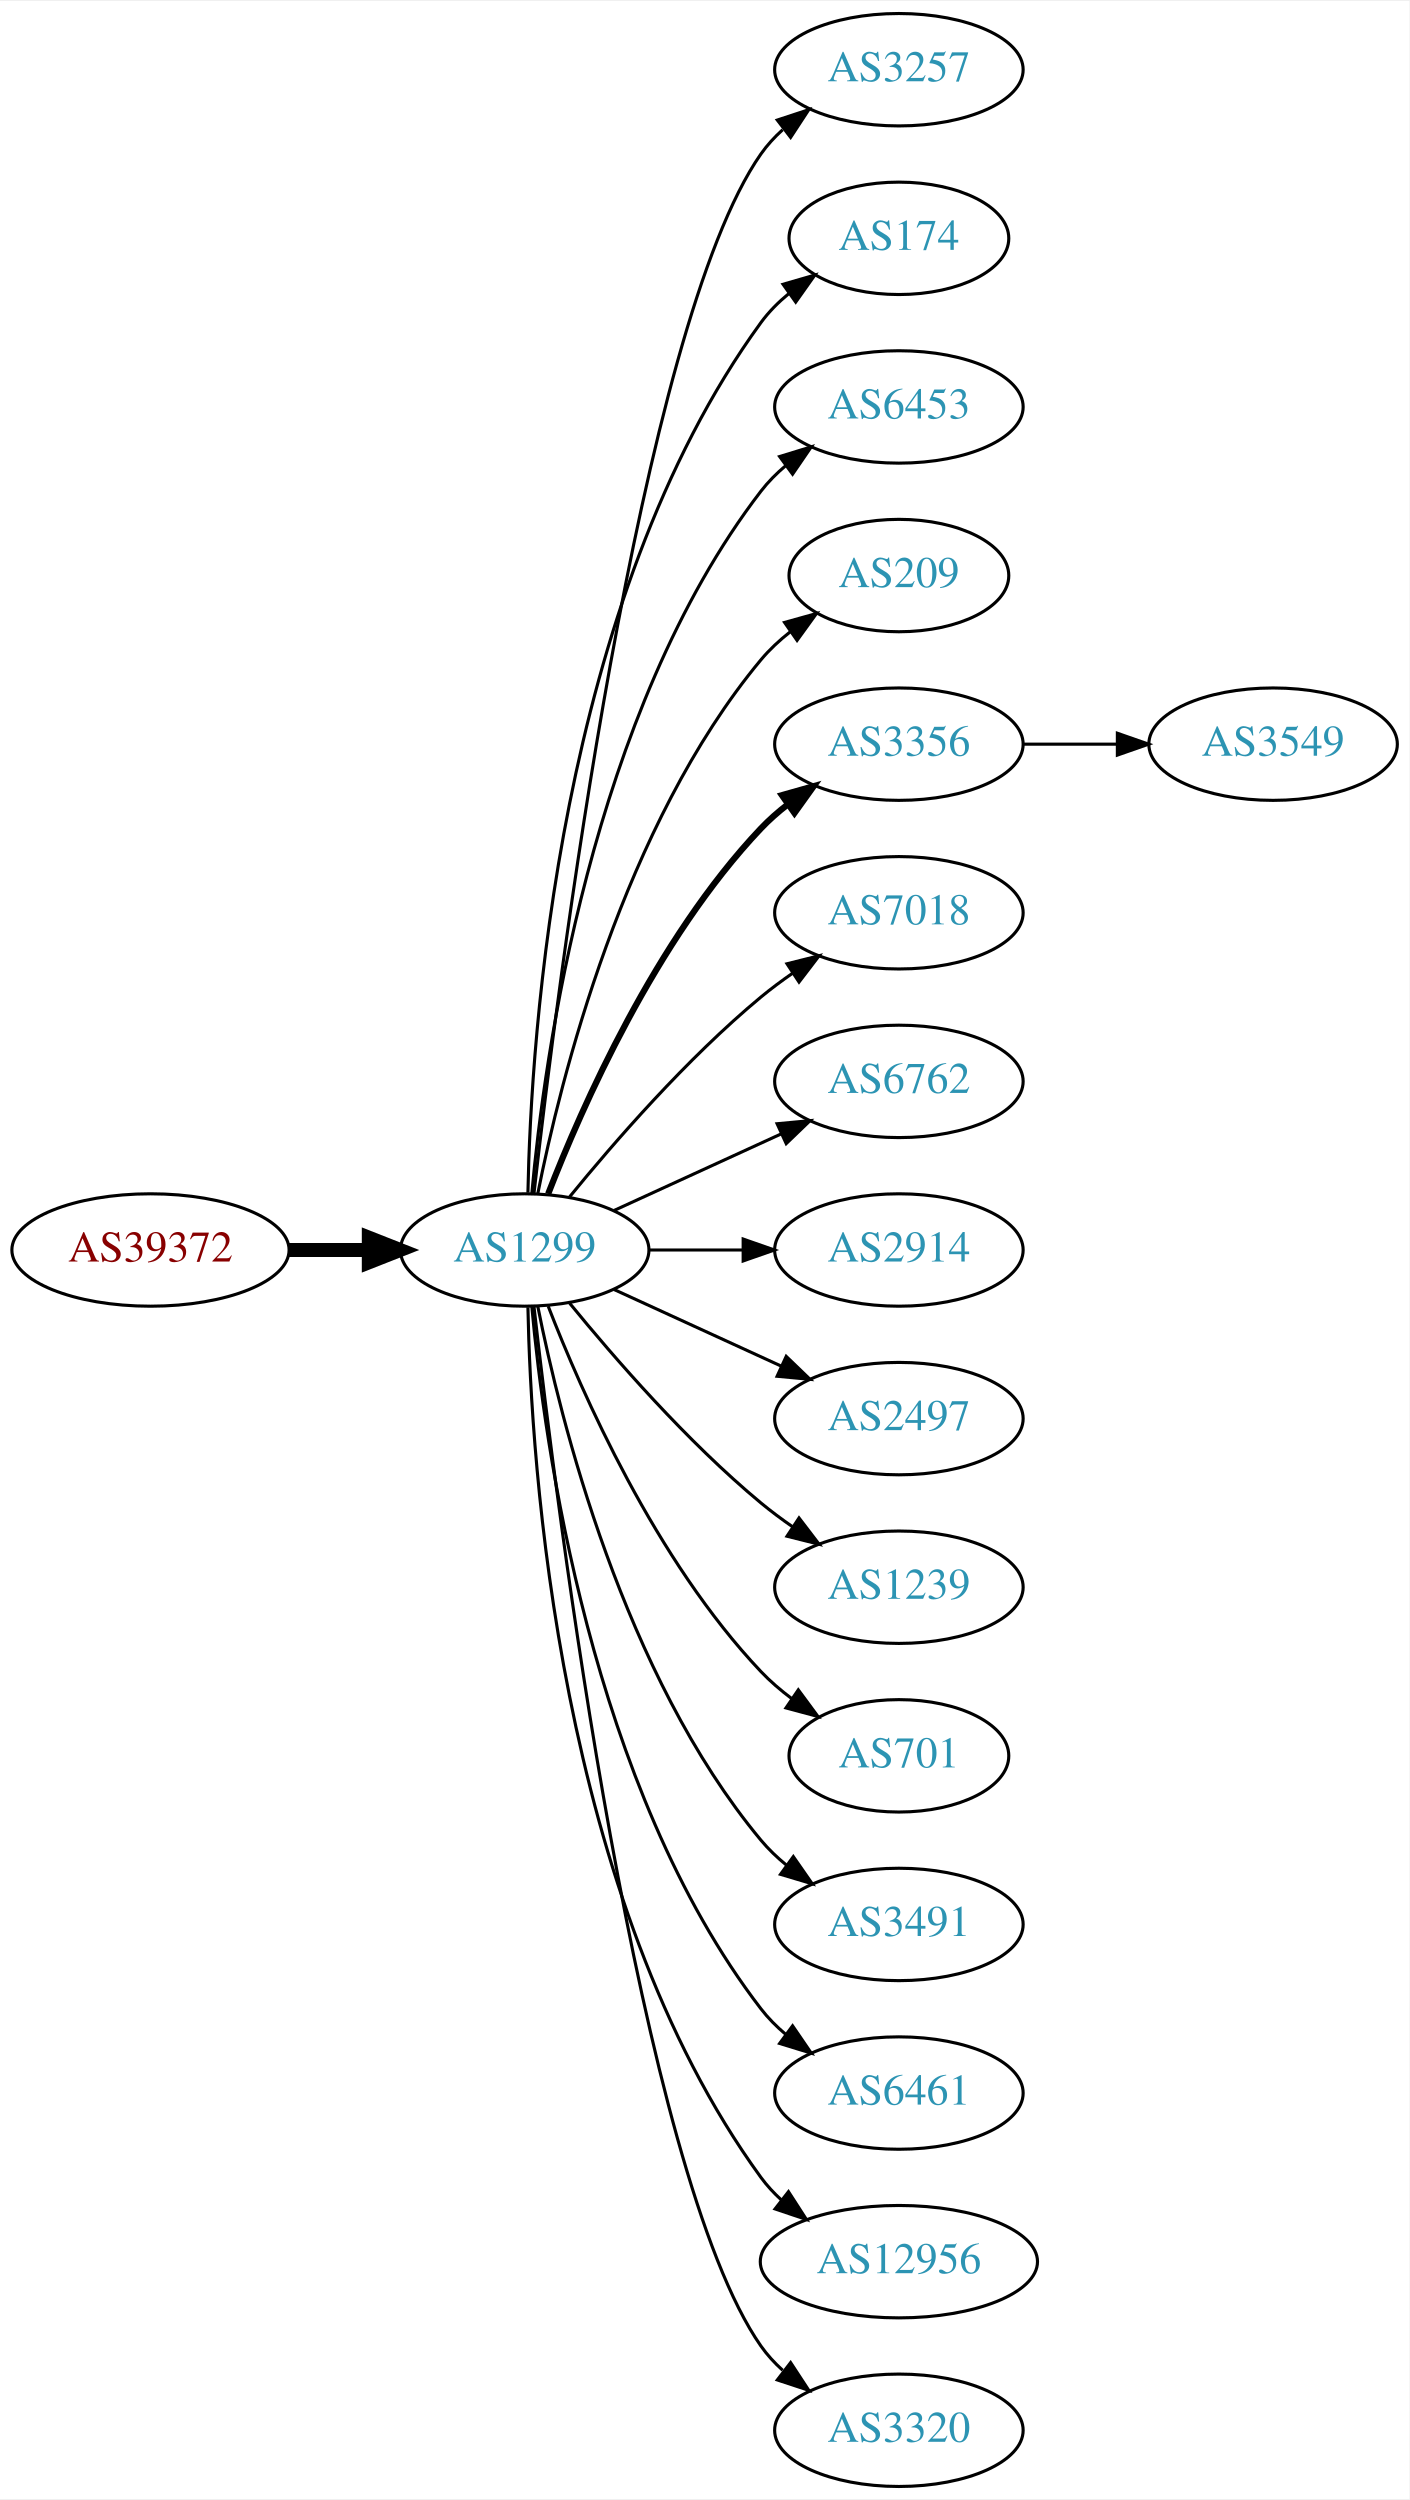
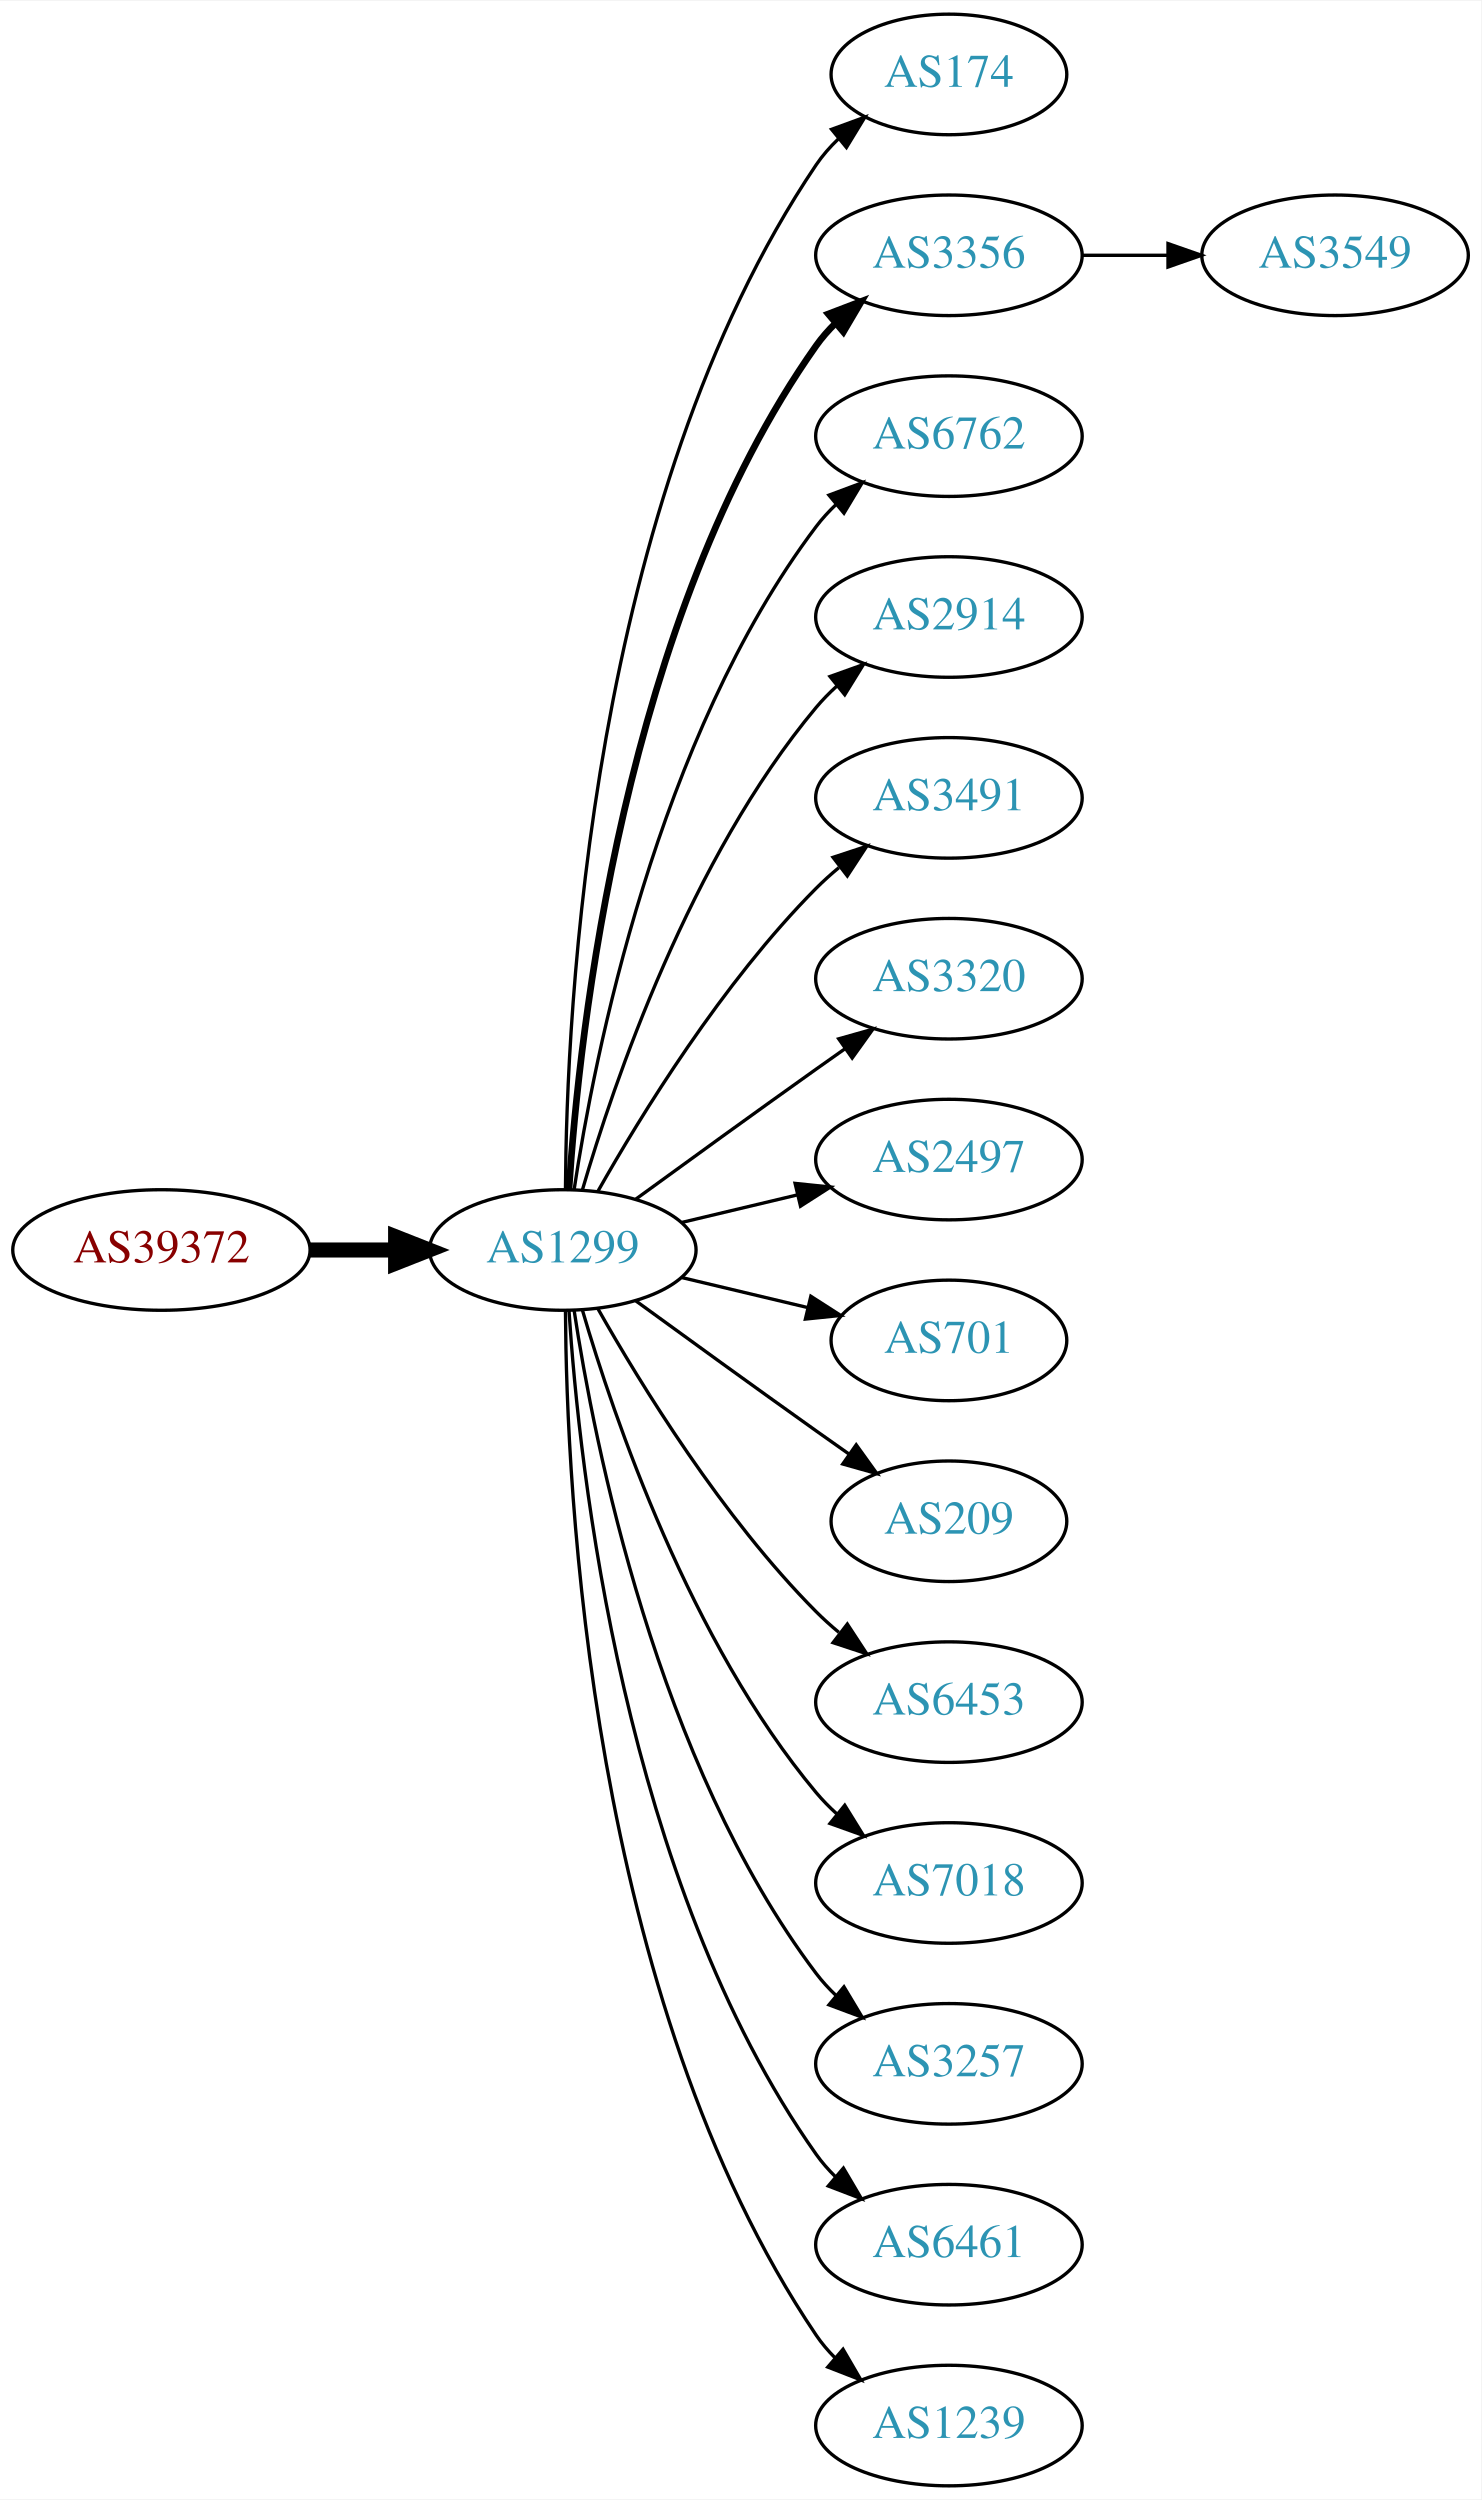
- <svg xmlns="http://www.w3.org/2000/svg" xmlns:xlink="http://www.w3.org/1999/xlink" width="451pt" height="800pt" viewBox="0.00 0.00 451.37 800.00">
-   <g id="graph0" class="graph" transform="scale(1 1) rotate(0) translate(4 796)">
-     <polygon fill="white" stroke="none" points="-4,4 -4,-796 447.37,-796 447.37,4 -4,4" />
+ <svg xmlns="http://www.w3.org/2000/svg" xmlns:xlink="http://www.w3.org/1999/xlink" width="442pt" height="746pt" viewBox="0.00 0.00 442.27 746.00">
+   <g id="graph0" class="graph" transform="scale(1 1) rotate(0) translate(4 742)">
+     <polygon fill="white" stroke="none" points="-4,4 -4,-742 438.271,-742 438.271,4 -4,4" />
    <g id="node1" class="node">
      <g id="a_node1">
        <a xlink:href="/asn/39372" xlink:title="AS39372 ~ Josef Edtbauer e.u. [AT]">
-           <ellipse fill="#ffffff" stroke="black" cx="44.196" cy="-396" rx="44.393" ry="18" />
-           <text text-anchor="middle" x="44.196" y="-392.3" font-family="Times,serif" font-size="14.00" fill="#880000">AS39372</text>
+           <ellipse fill="#ffffff" stroke="black" cx="44.196" cy="-369" rx="44.393" ry="18" />
+           <text text-anchor="middle" x="44.196" y="-365.3" font-family="Times,serif" font-size="14.00" fill="#880000">AS39372</text>
        </a>
      </g>
    </g>
    <g id="node2" class="node">
      <g id="a_node2">
        <a xlink:href="/asn/1299" xlink:title="AS1299 ~ Telia Carrier [EU]">
-           <ellipse fill="#ffffff" stroke="black" cx="164.039" cy="-396" rx="39.794" ry="18" />
-           <text text-anchor="middle" x="164.039" y="-392.3" font-family="Times,serif" font-size="14.00" fill="#2c94b3">AS1299</text>
+           <ellipse fill="#ffffff" stroke="black" cx="164.039" cy="-369" rx="39.794" ry="18" />
+           <text text-anchor="middle" x="164.039" y="-365.3" font-family="Times,serif" font-size="14.00" fill="#2c94b3">AS1299</text>
        </a>
      </g>
    </g>
    <g id="edge1" class="edge">
-       <path fill="none" stroke="black" stroke-width="4.5" d="M88.407,-396C96.72,-396 105.482,-396 113.965,-396" />
-       <polygon fill="black" stroke="black" stroke-width="4.5" points="114.123,-399.938 124.123,-396 114.123,-392.063 114.123,-399.938" />
+       <path fill="none" stroke="black" stroke-width="4.5" d="M88.407,-369C96.72,-369 105.482,-369 113.965,-369" />
+       <polygon fill="black" stroke="black" stroke-width="4.5" points="114.123,-372.938 124.123,-369 114.123,-365.063 114.123,-372.938" />
    </g>
    <g id="node3" class="node">
      <g id="a_node3">
-         <a xlink:href="/asn/3257" xlink:title="AS3257 ~ GTT [DE]">
-           <ellipse fill="#ffffff" stroke="black" cx="283.881" cy="-774" rx="39.794" ry="18" />
-           <text text-anchor="middle" x="283.881" y="-770.3" font-family="Times,serif" font-size="14.00" fill="#2c94b3">AS3257</text>
+         <a xlink:href="/asn/174" xlink:title="AS174 ~ Cogent Communications [US]">
+           <ellipse fill="#ffffff" stroke="black" cx="279.332" cy="-720" rx="35.194" ry="18" />
+           <text text-anchor="middle" x="279.332" y="-716.3" font-family="Times,serif" font-size="14.00" fill="#2c94b3">AS174</text>
        </a>
      </g>
    </g>
    <g id="edge2" class="edge">
-       <path fill="none" stroke="black" d="M167.009,-414.101C174.237,-477.928 200.915,-691.628 239.685,-747 241.663,-749.825 244.041,-752.416 246.652,-754.779" />
-       <polygon fill="black" stroke="black" points="244.945,-757.881 255.01,-761.188 249.204,-752.326 244.945,-757.881" />
+       <path fill="none" stroke="black" d="M164.836,-387.265C165.116,-439.599 172.031,-592.764 239.685,-693 241.562,-695.781 243.83,-698.365 246.314,-700.741" />
+       <polygon fill="black" stroke="black" points="244.292,-703.61 254.244,-707.246 248.732,-698.198 244.292,-703.61" />
    </g>
    <g id="node4" class="node">
      <g id="a_node4">
-         <a xlink:href="/asn/174" xlink:title="AS174 ~ Cogent Communications [US]">
-           <ellipse fill="#ffffff" stroke="black" cx="283.881" cy="-720" rx="35.194" ry="18" />
-           <text text-anchor="middle" x="283.881" y="-716.3" font-family="Times,serif" font-size="14.00" fill="#2c94b3">AS174</text>
+         <a xlink:href="/asn/3356" xlink:title="AS3356 ~ Level 3 Parent, LLC [US]">
+           <ellipse fill="#ffffff" stroke="black" cx="279.332" cy="-666" rx="39.794" ry="18" />
+           <text text-anchor="middle" x="279.332" y="-662.3" font-family="Times,serif" font-size="14.00" fill="#2c94b3">AS3356</text>
        </a>
      </g>
    </g>
    <g id="edge3" class="edge">
-       <path fill="none" stroke="black" d="M165.071,-414.337C166.044,-464.079 174.763,-603.806 239.685,-693 242.203,-696.459 245.311,-699.575 248.698,-702.354" />
-       <polygon fill="black" stroke="black" points="246.778,-705.284 256.956,-708.229 250.837,-699.58 246.778,-705.284" />
+       <path fill="none" stroke="black" stroke-width="2" d="M165.894,-387.185C168.888,-433.425 182.134,-557.589 239.685,-639 241.368,-641.381 243.331,-643.622 245.464,-645.716" />
+       <polygon fill="black" stroke="black" stroke-width="2" points="243.31,-648.478 253.207,-652.259 247.828,-643.132 243.31,-648.478" />
    </g>
    <g id="node5" class="node">
      <g id="a_node5">
-         <a xlink:href="/asn/6453" xlink:title="AS6453 ~ TATA COMMUNICATIONS (AMERICA) INC [US]">
-           <ellipse fill="#ffffff" stroke="black" cx="283.881" cy="-666" rx="39.794" ry="18" />
-           <text text-anchor="middle" x="283.881" y="-662.3" font-family="Times,serif" font-size="14.00" fill="#2c94b3">AS6453</text>
+         <a xlink:href="/asn/6762" xlink:title="AS6762 ~ TELECOM ITALIA SPARKLE S.p.A. [IT]">
+           <ellipse fill="#ffffff" stroke="black" cx="279.332" cy="-612" rx="39.794" ry="18" />
+           <text text-anchor="middle" x="279.332" y="-608.3" font-family="Times,serif" font-size="14.00" fill="#2c94b3">AS6762</text>
        </a>
      </g>
    </g>
    <g id="edge4" class="edge">
-       <path fill="none" stroke="black" d="M166.323,-414.117C170.221,-457.332 185.238,-568.131 239.685,-639 241.975,-641.981 244.695,-644.716 247.639,-647.205" />
-       <polygon fill="black" stroke="black" points="245.686,-650.113 255.816,-653.218 249.833,-644.473 245.686,-650.113" />
+       <path fill="none" stroke="black" d="M167.415,-386.986C173.389,-426.422 192.1,-521.995 239.685,-585 241.442,-587.327 243.459,-589.529 245.629,-591.596" />
+       <polygon fill="black" stroke="black" points="243.513,-594.389 253.441,-598.088 247.987,-589.005 243.513,-594.389" />
    </g>
    <g id="node6" class="node">
      <g id="a_node6">
-         <a xlink:href="/asn/209" xlink:title="AS209 ~ CenturyLink Communications, LLC [US]">
-           <ellipse fill="#ffffff" stroke="black" cx="283.881" cy="-612" rx="35.194" ry="18" />
-           <text text-anchor="middle" x="283.881" y="-608.3" font-family="Times,serif" font-size="14.00" fill="#2c94b3">AS209</text>
+         <a xlink:href="/asn/2914" xlink:title="AS2914 ~ NTT America, Inc. [US]">
+           <ellipse fill="#ffffff" stroke="black" cx="279.332" cy="-558" rx="39.794" ry="18" />
+           <text text-anchor="middle" x="279.332" y="-554.3" font-family="Times,serif" font-size="14.00" fill="#2c94b3">AS2914</text>
        </a>
      </g>
    </g>
    <g id="edge5" class="edge">
-       <path fill="none" stroke="black" d="M168.237,-414.073C175.401,-450.141 195.675,-532.125 239.685,-585 242.422,-588.288 245.667,-591.298 249.13,-594.017" />
-       <polygon fill="black" stroke="black" points="247.265,-596.983 257.471,-599.827 251.267,-591.239 247.265,-596.983" />
+       <path fill="none" stroke="black" d="M169.913,-387.002C179.227,-418.844 202.043,-485.981 239.685,-531 241.555,-533.237 243.654,-535.374 245.88,-537.396" />
+       <polygon fill="black" stroke="black" points="243.823,-540.234 253.799,-543.804 248.227,-534.793 243.823,-540.234" />
    </g>
    <g id="node7" class="node">
      <g id="a_node7">
-         <a xlink:href="/asn/3356" xlink:title="AS3356 ~ Level 3 Parent, LLC [US]">
-           <ellipse fill="#ffffff" stroke="black" cx="283.881" cy="-558" rx="39.794" ry="18" />
-           <text text-anchor="middle" x="283.881" y="-554.3" font-family="Times,serif" font-size="14.00" fill="#2c94b3">AS3356</text>
+         <a xlink:href="/asn/3491" xlink:title="AS3491 ~ PCCW Global, Inc. [US]">
+           <ellipse fill="#ffffff" stroke="black" cx="279.332" cy="-504" rx="39.794" ry="18" />
+           <text text-anchor="middle" x="279.332" y="-500.3" font-family="Times,serif" font-size="14.00" fill="#2c94b3">AS3491</text>
        </a>
      </g>
    </g>
    <g id="edge6" class="edge">
-       <path fill="none" stroke="black" stroke-width="2" d="M171.562,-413.994C182.312,-441.728 205.969,-495.429 239.685,-531 242.271,-533.728 245.188,-536.294 248.257,-538.677" />
-       <polygon fill="black" stroke="black" stroke-width="2" points="246.411,-541.658 256.605,-544.543 250.435,-535.93 246.411,-541.658" />
+       <path fill="none" stroke="black" d="M174.498,-386.49C187.28,-409.096 211.712,-448.886 239.685,-477 241.796,-479.121 244.092,-481.188 246.477,-483.171" />
+       <polygon fill="black" stroke="black" points="244.73,-486.242 254.793,-489.556 248.993,-480.69 244.73,-486.242" />
    </g>
    <g id="node8" class="node">
      <g id="a_node8">
-         <a xlink:href="/asn/7018" xlink:title="AS7018 ~ AT&amp;T Services, Inc. [US]">
-           <ellipse fill="#ffffff" stroke="black" cx="283.881" cy="-504" rx="39.794" ry="18" />
-           <text text-anchor="middle" x="283.881" y="-500.3" font-family="Times,serif" font-size="14.00" fill="#2c94b3">AS7018</text>
+         <a xlink:href="/asn/3320" xlink:title="AS3320 ~ DTAG [DE]">
+           <ellipse fill="#ffffff" stroke="black" cx="279.332" cy="-450" rx="39.794" ry="18" />
+           <text text-anchor="middle" x="279.332" y="-446.3" font-family="Times,serif" font-size="14.00" fill="#2c94b3">AS3320</text>
        </a>
      </g>
    </g>
    <g id="edge7" class="edge">
-       <path fill="none" stroke="black" d="M178.458,-413.065C192.572,-430.375 215.987,-457.345 239.685,-477 242.901,-479.668 246.402,-482.27 249.972,-484.741" />
-       <polygon fill="black" stroke="black" points="248.05,-487.666 258.329,-490.236 251.896,-481.817 248.05,-487.666" />
+       <path fill="none" stroke="black" d="M185.887,-384.222C200.821,-395.091 221.435,-410.025 239.685,-423 242.506,-425.005 245.449,-427.085 248.397,-429.159" />
+       <polygon fill="black" stroke="black" points="246.424,-432.05 256.621,-434.926 250.443,-426.319 246.424,-432.05" />
    </g>
    <g id="node9" class="node">
      <g id="a_node9">
-         <a xlink:href="/asn/6762" xlink:title="AS6762 ~ TELECOM ITALIA SPARKLE S.p.A. [IT]">
-           <ellipse fill="#ffffff" stroke="black" cx="283.881" cy="-450" rx="39.794" ry="18" />
-           <text text-anchor="middle" x="283.881" y="-446.3" font-family="Times,serif" font-size="14.00" fill="#2c94b3">AS6762</text>
+         <a xlink:href="/asn/2497" xlink:title="AS2497 ~ Internet Initiative Japan Inc. [JP]">
+           <ellipse fill="#ffffff" stroke="black" cx="279.332" cy="-396" rx="39.794" ry="18" />
+           <text text-anchor="middle" x="279.332" y="-392.3" font-family="Times,serif" font-size="14.00" fill="#2c94b3">AS2497</text>
        </a>
      </g>
    </g>
    <g id="edge8" class="edge">
-       <path fill="none" stroke="black" d="M192.667,-408.661C208.624,-415.973 228.895,-425.261 246.178,-433.181" />
-       <polygon fill="black" stroke="black" points="244.876,-436.435 255.425,-437.419 247.793,-430.071 244.876,-436.435" />
+       <path fill="none" stroke="black" d="M199.646,-377.248C210.517,-379.838 222.671,-382.735 234.114,-385.462" />
+       <polygon fill="black" stroke="black" points="233.397,-388.889 243.936,-387.803 235.02,-382.08 233.397,-388.889" />
    </g>
    <g id="node10" class="node">
      <g id="a_node10">
-         <a xlink:href="/asn/2914" xlink:title="AS2914 ~ NTT America, Inc. [US]">
-           <ellipse fill="#ffffff" stroke="black" cx="283.881" cy="-396" rx="39.794" ry="18" />
-           <text text-anchor="middle" x="283.881" y="-392.3" font-family="Times,serif" font-size="14.00" fill="#2c94b3">AS2914</text>
+         <a xlink:href="/asn/701" xlink:title="AS701 ~ UUNET [US]">
+           <ellipse fill="#ffffff" stroke="black" cx="279.332" cy="-342" rx="35.194" ry="18" />
+           <text text-anchor="middle" x="279.332" y="-338.3" font-family="Times,serif" font-size="14.00" fill="#2c94b3">AS701</text>
        </a>
      </g>
    </g>
    <g id="edge9" class="edge">
-       <path fill="none" stroke="black" d="M203.951,-396C213.505,-396 223.854,-396 233.817,-396" />
-       <polygon fill="black" stroke="black" points="234.009,-399.5 244.009,-396 234.009,-392.5 234.009,-399.5" />
+       <path fill="none" stroke="black" d="M199.646,-360.752C211.44,-357.942 224.745,-354.771 237.013,-351.847" />
+       <polygon fill="black" stroke="black" points="238.101,-355.186 247.018,-349.463 236.479,-348.376 238.101,-355.186" />
    </g>
    <g id="node11" class="node">
      <g id="a_node11">
-         <a xlink:href="/asn/2497" xlink:title="AS2497 ~ Internet Initiative Japan Inc. [JP]">
-           <ellipse fill="#ffffff" stroke="black" cx="283.881" cy="-342" rx="39.794" ry="18" />
-           <text text-anchor="middle" x="283.881" y="-338.3" font-family="Times,serif" font-size="14.00" fill="#2c94b3">AS2497</text>
+         <a xlink:href="/asn/209" xlink:title="AS209 ~ CenturyLink Communications, LLC [US]">
+           <ellipse fill="#ffffff" stroke="black" cx="279.332" cy="-288" rx="35.194" ry="18" />
+           <text text-anchor="middle" x="279.332" y="-284.3" font-family="Times,serif" font-size="14.00" fill="#2c94b3">AS209</text>
        </a>
      </g>
    </g>
    <g id="edge10" class="edge">
-       <path fill="none" stroke="black" d="M192.667,-383.339C208.624,-376.027 228.895,-366.739 246.178,-358.819" />
-       <polygon fill="black" stroke="black" points="247.793,-361.929 255.425,-354.581 244.876,-355.565 247.793,-361.929" />
+       <path fill="none" stroke="black" d="M185.887,-353.778C200.821,-342.909 221.435,-327.975 239.685,-315 242.895,-312.718 246.264,-310.339 249.619,-307.982" />
+       <polygon fill="black" stroke="black" points="251.647,-310.834 257.83,-302.23 247.631,-305.101 251.647,-310.834" />
    </g>
    <g id="node12" class="node">
      <g id="a_node12">
-         <a xlink:href="/asn/1239" xlink:title="AS1239 ~ Sprint [US]">
-           <ellipse fill="#ffffff" stroke="black" cx="283.881" cy="-288" rx="39.794" ry="18" />
-           <text text-anchor="middle" x="283.881" y="-284.3" font-family="Times,serif" font-size="14.00" fill="#2c94b3">AS1239</text>
+         <a xlink:href="/asn/6453" xlink:title="AS6453 ~ TATA COMMUNICATIONS (AMERICA) INC [US]">
+           <ellipse fill="#ffffff" stroke="black" cx="279.332" cy="-234" rx="39.794" ry="18" />
+           <text text-anchor="middle" x="279.332" y="-230.3" font-family="Times,serif" font-size="14.00" fill="#2c94b3">AS6453</text>
        </a>
      </g>
    </g>
    <g id="edge11" class="edge">
-       <path fill="none" stroke="black" d="M178.458,-378.935C192.572,-361.625 215.987,-334.655 239.685,-315 242.901,-312.332 246.402,-309.73 249.972,-307.259" />
-       <polygon fill="black" stroke="black" points="251.896,-310.183 258.329,-301.764 248.05,-304.334 251.896,-310.183" />
+       <path fill="none" stroke="black" d="M174.498,-351.51C187.28,-328.904 211.712,-289.114 239.685,-261 241.796,-258.879 244.092,-256.812 246.477,-254.829" />
+       <polygon fill="black" stroke="black" points="248.993,-257.31 254.793,-248.444 244.73,-251.758 248.993,-257.31" />
    </g>
    <g id="node13" class="node">
      <g id="a_node13">
-         <a xlink:href="/asn/701" xlink:title="AS701 ~ UUNET [US]">
-           <ellipse fill="#ffffff" stroke="black" cx="283.881" cy="-234" rx="35.194" ry="18" />
-           <text text-anchor="middle" x="283.881" y="-230.3" font-family="Times,serif" font-size="14.00" fill="#2c94b3">AS701</text>
+         <a xlink:href="/asn/7018" xlink:title="AS7018 ~ AT&amp;T Services, Inc. [US]">
+           <ellipse fill="#ffffff" stroke="black" cx="279.332" cy="-180" rx="39.794" ry="18" />
+           <text text-anchor="middle" x="279.332" y="-176.3" font-family="Times,serif" font-size="14.00" fill="#2c94b3">AS7018</text>
        </a>
      </g>
    </g>
    <g id="edge12" class="edge">
-       <path fill="none" stroke="black" d="M171.562,-378.006C182.312,-350.272 205.969,-296.571 239.685,-261 242.628,-257.895 246.001,-254.999 249.537,-252.345" />
-       <polygon fill="black" stroke="black" points="251.666,-255.129 257.956,-246.603 247.722,-249.346 251.666,-255.129" />
+       <path fill="none" stroke="black" d="M169.913,-350.998C179.227,-319.156 202.043,-252.019 239.685,-207 241.555,-204.763 243.654,-202.626 245.88,-200.604" />
+       <polygon fill="black" stroke="black" points="248.227,-203.207 253.799,-194.196 243.823,-197.766 248.227,-203.207" />
    </g>
    <g id="node14" class="node">
      <g id="a_node14">
-         <a xlink:href="/asn/3491" xlink:title="AS3491 ~ PCCW Global, Inc. [US]">
-           <ellipse fill="#ffffff" stroke="black" cx="283.881" cy="-180" rx="39.794" ry="18" />
-           <text text-anchor="middle" x="283.881" y="-176.3" font-family="Times,serif" font-size="14.00" fill="#2c94b3">AS3491</text>
+         <a xlink:href="/asn/3257" xlink:title="AS3257 ~ GTT [DE]">
+           <ellipse fill="#ffffff" stroke="black" cx="279.332" cy="-126" rx="39.794" ry="18" />
+           <text text-anchor="middle" x="279.332" y="-122.3" font-family="Times,serif" font-size="14.00" fill="#2c94b3">AS3257</text>
        </a>
      </g>
    </g>
    <g id="edge13" class="edge">
-       <path fill="none" stroke="black" d="M168.237,-377.927C175.401,-341.859 195.675,-259.875 239.685,-207 242.09,-204.111 244.886,-201.437 247.879,-198.987" />
-       <polygon fill="black" stroke="black" points="250.069,-201.723 256.122,-193.027 245.967,-196.05 250.069,-201.723" />
+       <path fill="none" stroke="black" d="M167.415,-351.014C173.389,-311.578 192.1,-216.005 239.685,-153 241.442,-150.673 243.459,-148.471 245.629,-146.404" />
+       <polygon fill="black" stroke="black" points="247.987,-148.995 253.441,-139.912 243.513,-143.611 247.987,-148.995" />
    </g>
    <g id="node15" class="node">
      <g id="a_node15">
        <a xlink:href="/asn/6461" xlink:title="AS6461 ~ Zayo Bandwidth [US]">
-           <ellipse fill="#ffffff" stroke="black" cx="283.881" cy="-126" rx="39.794" ry="18" />
-           <text text-anchor="middle" x="283.881" y="-122.3" font-family="Times,serif" font-size="14.00" fill="#2c94b3">AS6461</text>
+           <ellipse fill="#ffffff" stroke="black" cx="279.332" cy="-72" rx="39.794" ry="18" />
+           <text text-anchor="middle" x="279.332" y="-68.3" font-family="Times,serif" font-size="14.00" fill="#2c94b3">AS6461</text>
        </a>
      </g>
    </g>
    <g id="edge14" class="edge">
-       <path fill="none" stroke="black" d="M166.323,-377.883C170.221,-334.668 185.238,-223.869 239.685,-153 241.975,-150.019 244.695,-147.284 247.639,-144.795" />
-       <polygon fill="black" stroke="black" points="249.833,-147.527 255.816,-138.782 245.686,-141.887 249.833,-147.527" />
+       <path fill="none" stroke="black" d="M165.894,-350.815C168.888,-304.575 182.134,-180.411 239.685,-99 241.368,-96.619 243.331,-94.378 245.464,-92.284" />
+       <polygon fill="black" stroke="black" points="247.828,-94.868 253.207,-85.74 243.31,-89.522 247.828,-94.868" />
    </g>
    <g id="node16" class="node">
      <g id="a_node16">
-         <a xlink:href="/asn/12956" xlink:title="AS12956 ~ TELXIUS [ES]">
-           <ellipse fill="#ffffff" stroke="black" cx="283.881" cy="-72" rx="44.393" ry="18" />
-           <text text-anchor="middle" x="283.881" y="-68.3" font-family="Times,serif" font-size="14.00" fill="#2c94b3">AS12956</text>
+         <a xlink:href="/asn/1239" xlink:title="AS1239 ~ Sprint [US]">
+           <ellipse fill="#ffffff" stroke="black" cx="279.332" cy="-18" rx="39.794" ry="18" />
+           <text text-anchor="middle" x="279.332" y="-14.3" font-family="Times,serif" font-size="14.00" fill="#2c94b3">AS1239</text>
        </a>
      </g>
    </g>
    <g id="edge15" class="edge">
-       <path fill="none" stroke="black" d="M165.071,-377.663C166.044,-327.921 174.763,-188.194 239.685,-99 241.611,-96.354 243.882,-93.91 246.359,-91.663" />
-       <polygon fill="black" stroke="black" points="248.521,-94.415 254.266,-85.513 244.224,-88.889 248.521,-94.415" />
+       <path fill="none" stroke="black" d="M164.836,-350.735C165.116,-298.401 172.031,-145.236 239.685,-45 241.316,-42.583 243.242,-40.316 245.348,-38.204" />
+       <polygon fill="black" stroke="black" points="247.715,-40.785 253.042,-31.627 243.167,-35.464 247.715,-40.785" />
    </g>
    <g id="node17" class="node">
      <g id="a_node17">
-         <a xlink:href="/asn/3320" xlink:title="AS3320 ~ DTAG [DE]">
-           <ellipse fill="#ffffff" stroke="black" cx="283.881" cy="-18" rx="39.794" ry="18" />
-           <text text-anchor="middle" x="283.881" y="-14.3" font-family="Times,serif" font-size="14.00" fill="#2c94b3">AS3320</text>
+         <a xlink:href="/asn/3549" xlink:title="AS3549 ~ Level 3 Parent, LLC [US]">
+           <ellipse fill="#ffffff" stroke="black" cx="394.625" cy="-666" rx="39.794" ry="18" />
+           <text text-anchor="middle" x="394.625" y="-662.3" font-family="Times,serif" font-size="14.00" fill="#2c94b3">AS3549</text>
        </a>
      </g>
    </g>
    <g id="edge16" class="edge">
-       <path fill="none" stroke="black" d="M167.009,-377.899C174.237,-314.072 200.915,-100.372 239.685,-45 241.663,-42.175 244.041,-39.584 246.652,-37.221" />
-       <polygon fill="black" stroke="black" points="249.204,-39.674 255.01,-30.812 244.945,-34.119 249.204,-39.674" />
-     </g>
-     <g id="node18" class="node">
-       <g id="a_node18">
-         <a xlink:href="/asn/3549" xlink:title="AS3549 ~ Level 3 Parent, LLC [US]">
-           <ellipse fill="#ffffff" stroke="black" cx="403.724" cy="-558" rx="39.794" ry="18" />
-           <text text-anchor="middle" x="403.724" y="-554.3" font-family="Times,serif" font-size="14.00" fill="#2c94b3">AS3549</text>
-         </a>
-       </g>
-     </g>
-     <g id="edge17" class="edge">
-       <path fill="none" stroke="black" d="M323.794,-558C333.347,-558 343.697,-558 353.659,-558" />
-       <polygon fill="black" stroke="black" points="353.852,-561.5 363.852,-558 353.852,-554.5 353.852,-561.5" />
+       <path fill="none" stroke="black" d="M319.004,-666C327.207,-666 335.971,-666 344.503,-666" />
+       <polygon fill="black" stroke="black" points="344.742,-669.5 354.742,-666 344.742,-662.5 344.742,-669.5" />
    </g>
  </g>
</svg>
